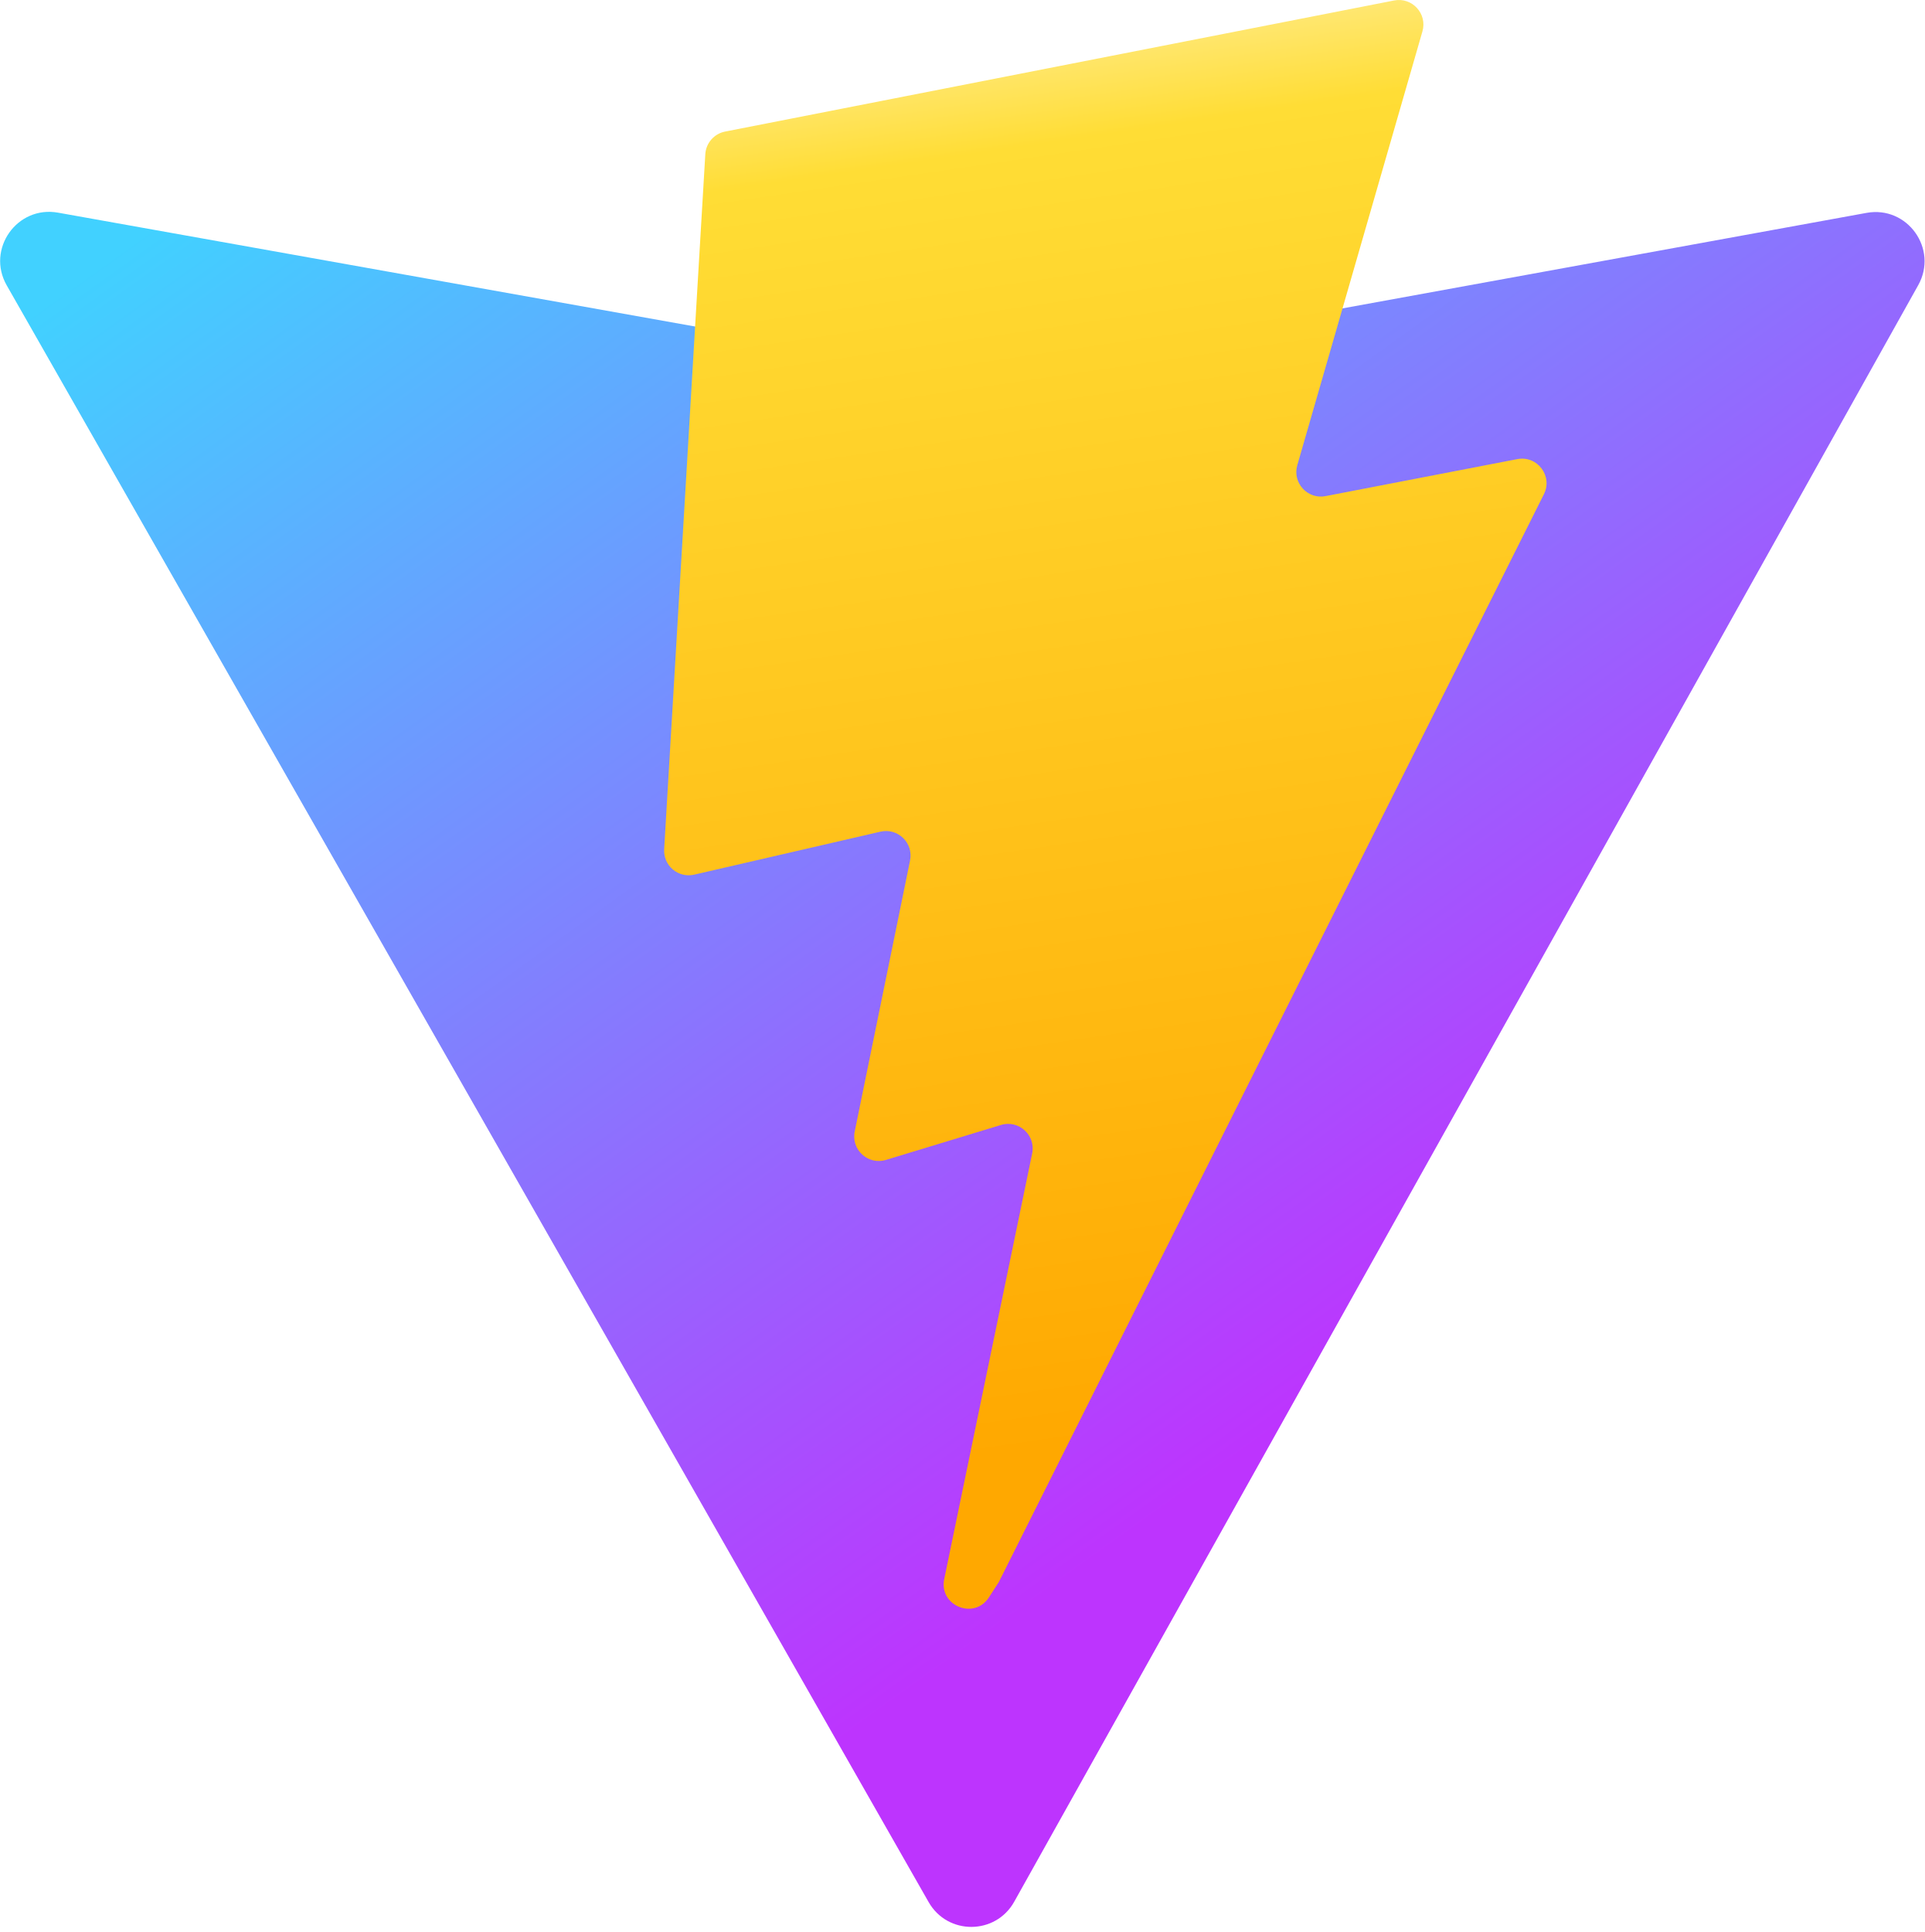
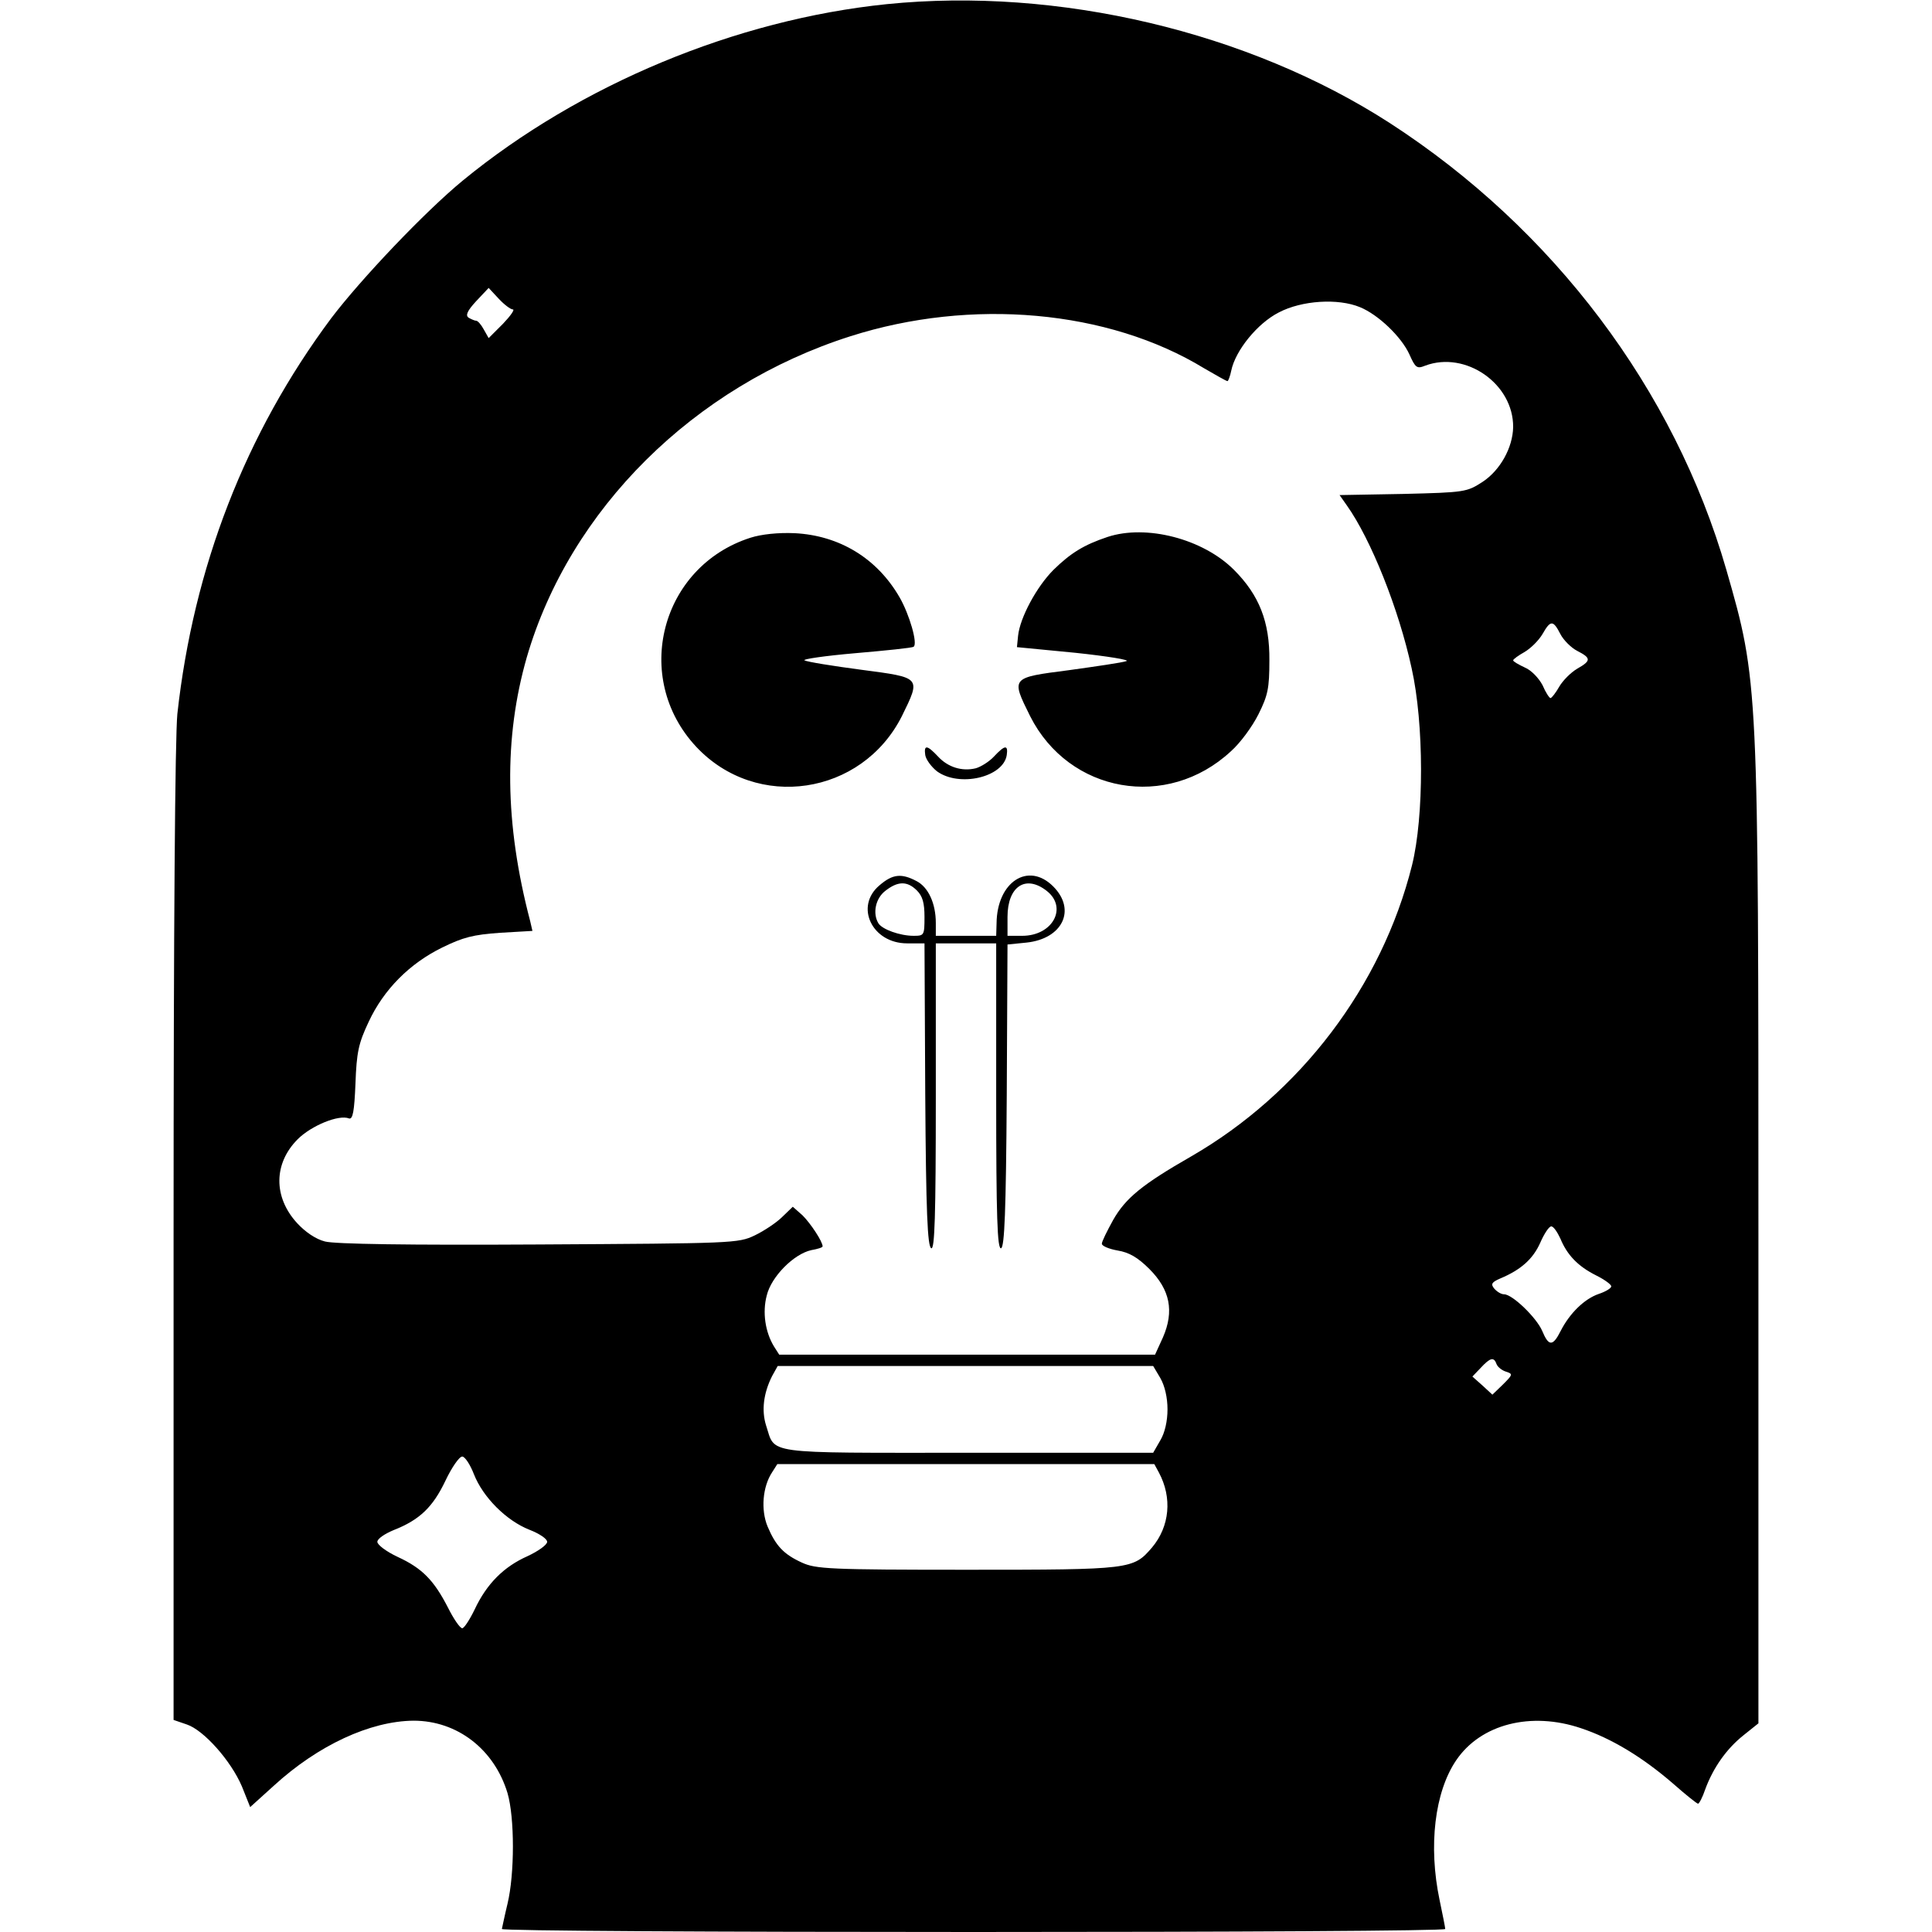
- <svg xmlns="http://www.w3.org/2000/svg" aria-hidden="true" role="img" class="iconify iconify--logos" width="31.88" height="32" preserveAspectRatio="xMidYMid meet" viewBox="0 0 256 257">
-   <defs>
-     <linearGradient id="IconifyId1813088fe1fbc01fb466" x1="-.828%" x2="57.636%" y1="7.652%" y2="78.411%">
-       <stop offset="0%" stop-color="#41D1FF" />
-       <stop offset="100%" stop-color="#BD34FE" />
-     </linearGradient>
-     <linearGradient id="IconifyId1813088fe1fbc01fb467" x1="43.376%" x2="50.316%" y1="2.242%" y2="89.03%">
-       <stop offset="0%" stop-color="#FFEA83" />
-       <stop offset="8.333%" stop-color="#FFDD35" />
-       <stop offset="100%" stop-color="#FFA800" />
-     </linearGradient>
-   </defs>
-   <path fill="url(#IconifyId1813088fe1fbc01fb466)" d="M255.153 37.938L134.897 252.976c-2.483 4.44-8.862 4.466-11.382.048L.875 37.958c-2.746-4.814 1.371-10.646 6.827-9.67l120.385 21.517a6.537 6.537 0 0 0 2.322-.004l117.867-21.483c5.438-.991 9.574 4.796 6.877 9.62Z" />
-   <path fill="url(#IconifyId1813088fe1fbc01fb467)" d="M185.432.063L96.44 17.501a3.268 3.268 0 0 0-2.634 3.014l-5.474 92.456a3.268 3.268 0 0 0 3.997 3.378l24.777-5.718c2.318-.535 4.413 1.507 3.936 3.838l-7.361 36.047c-.495 2.426 1.782 4.5 4.151 3.78l15.304-4.649c2.372-.72 4.652 1.36 4.15 3.788l-11.698 56.621c-.732 3.542 3.979 5.473 5.943 2.437l1.313-2.028l72.516-144.72c1.215-2.423-.88-5.186-3.54-4.672l-25.505 4.922c-2.396.462-4.435-1.77-3.759-4.114l16.646-57.705c.677-2.35-1.37-4.583-3.769-4.113Z" />
+ <svg xmlns="http://www.w3.org/2000/svg" width="682.667" height="682.667" version="1.0" viewBox="0 0 512 512">
+   <path d="M235 1.1c-40 4.1-81.3 21.3-112.3 46.7-10.1 8.3-27 26.1-34.9 36.5-22.8 30.6-36.5 66-40.8 104.9-.6 6.3-1 55.4-1 138.2v128.4l3.5 1.2c4.5 1.5 11.7 9.6 14.6 16.4l2.2 5.5 6.3-5.7c11.7-10.7 25.5-17.1 37-17.2 11.6 0 21.4 7.6 24.9 19.2 1.9 6.5 1.9 21.4 0 29.3-.8 3.3-1.4 6.3-1.5 6.7 0 .5 56.3.8 125 .8 68.8 0 125-.3 125-.8 0-.4-.7-3.9-1.5-7.7-3-14.3-1.3-28.6 4.4-37 6.5-9.6 19.8-13 33.1-8.5 8.1 2.7 16.3 7.7 24.3 14.6 3.4 3 6.4 5.4 6.7 5.4.3 0 1.2-1.7 1.9-3.8 2.1-5.7 5.6-10.7 10.1-14.3l4-3.2V327.8c0-147.2 0-147.2-8.5-176.8-13.8-47.8-45.8-90.3-89.2-118.4C330.8 8.4 280.4-3.5 235 1.1zM135.9 82c.6 0-.6 1.7-2.6 3.8l-3.8 3.8-1.3-2.3c-.7-1.3-1.6-2.3-2-2.3-.4 0-1.3-.4-2-.8-.9-.6-.4-1.8 2-4.4l3.3-3.5 2.7 2.9c1.4 1.5 3.1 2.8 3.7 2.8zm224.5-.6c4.9 2 11 7.9 13.1 12.5 1.6 3.6 2 3.9 4.2 3 10.7-4 23.4 4.8 23.3 16.3-.1 5.4-3.4 11.4-8.1 14.5-4.2 2.7-4.6 2.8-21.1 3.2l-16.8.3 1.9 2.7c6.4 9 13.8 27.5 17.2 43.2 3.3 14.7 3.3 39.3.1 52.2-8 32-29.6 60.5-58.6 77.2-12.9 7.4-17.3 11-20.6 16.8-1.6 2.9-3 5.7-3 6.3 0 .6 1.9 1.4 4.2 1.8 3 .5 5.3 1.8 8.4 4.9 5.5 5.5 6.6 11.2 3.6 18.1l-2.1 4.6h-99.6l-1.4-2.2c-2.3-3.8-3.1-9-1.9-13.5 1.2-5 7.2-11 11.8-12 1.7-.3 3-.7 3-1 0-1.3-3.2-6.1-5.3-8.2l-2.6-2.3-2.8 2.7c-1.5 1.5-4.8 3.7-7.3 4.9-4.4 2.1-5.7 2.1-57.3 2.4-34.4.2-54.1-.1-56.6-.8-2.4-.6-5.2-2.5-7.4-4.9-6.3-6.9-6.2-15.8.2-22.2 3.6-3.6 10.9-6.6 13.6-5.5 1 .3 1.4-1.9 1.7-9.2.3-8.3.8-10.7 3.5-16.4 4-8.6 10.9-15.5 19.5-19.7 5.5-2.7 8.2-3.4 15.3-3.9l8.6-.5-.6-2.6c-6.8-25.9-7-48.6-.9-69.9 11.4-39.2 44.3-71.9 85.8-85.1 32-10.2 68.3-7 93.7 8.5 3.1 1.8 5.9 3.4 6.2 3.4.2 0 .7-1.3 1-2.8 1.1-5.3 6.9-12.5 12.6-15.4 6.1-3.2 15.7-3.8 21.5-1.4zm53.1 86.6c.8 1.6 2.9 3.7 4.5 4.5 3.7 1.9 3.7 2.6 0 4.7-1.7 1-3.8 3.1-4.8 4.8-.9 1.6-2 3-2.3 3-.3 0-1.3-1.5-2.1-3.4-1-1.9-3-4-4.7-4.7-1.7-.8-3.1-1.6-3.1-1.9 0-.3 1.4-1.3 3-2.2 1.7-1 3.8-3.1 4.8-4.8 2.1-3.7 2.8-3.7 4.7 0zm0 160.2c1.8 4.4 4.7 7.4 9.5 9.8 2.2 1.1 4 2.4 4 2.9s-1.5 1.4-3.3 2c-3.8 1.3-7.7 5.1-10.1 9.8-2.1 4.2-3.2 4.1-4.9 0-1.5-3.5-7.9-9.7-10.1-9.7-.8 0-1.9-.7-2.6-1.5-1-1.2-.7-1.7 1.6-2.7 5.5-2.3 8.7-5.2 10.6-9.5 1-2.3 2.3-4.3 2.9-4.3.6 0 1.6 1.5 2.4 3.2zm-16.9 33.3c.3.8 1.5 1.7 2.5 2 1.9.6 1.8.8-.8 3.4l-2.8 2.7-2.6-2.4-2.7-2.4 2.2-2.3c2.5-2.7 3.5-3 4.2-1zm-89.1 3.7c1.2 2.1 1.9 5.2 1.9 8.3 0 3.1-.7 6.2-1.9 8.2l-1.9 3.3h-49.2c-54.9 0-50.8.5-53.4-7.3-1.2-3.9-.7-8.4 1.6-13l1.5-2.7h99.5l1.9 3.2zm-181.9 25.5c2.4 6.1 8.6 12.3 14.7 14.7 2.6 1 4.7 2.4 4.7 3.2 0 .8-2.4 2.5-5.2 3.8-6.3 2.8-10.8 7.3-14 14.1-1.3 2.7-2.8 5-3.3 5-.6 0-2.3-2.5-3.8-5.5-3.7-7.2-6.8-10.4-13.3-13.4-3-1.4-5.4-3.2-5.4-4 0-.8 1.9-2.1 4.3-3.1 6.9-2.7 10.4-6.1 13.7-13 1.7-3.6 3.7-6.5 4.5-6.5.7 0 2.1 2.1 3.1 4.7zm181.5-.5c3.6 6.7 2.9 14.3-1.8 19.9-5 5.8-5.4 5.9-49 5.9-36.5 0-40.1-.2-43.8-1.9-4.8-2.2-6.9-4.4-9.1-9.6-1.8-4.4-1.3-10.5 1.2-14.3l1.4-2.2h99.9l1.2 2.2z" />
+   <path d="M198.9 142.5c-23.8 7.6-31.5 37.1-14.4 55.4 16 17.1 43.9 12.9 54.5-8.1 5.1-10.4 5.2-10.2-10.7-12.3-7.6-1-14.4-2.1-15.1-2.5-.7-.3 5.4-1.2 13.5-1.9s15-1.4 15.4-1.7c1.2-.7-1.1-8.6-3.7-13.1-6-10.4-16-16.4-27.8-17-4.4-.2-8.9.3-11.7 1.2zM293.5 142.3c-6.3 2.1-9.8 4.3-14.3 8.7-4.5 4.5-8.9 12.7-9.4 17.5l-.3 3L285 173c8.5.9 14.6 1.9 13.5 2.2-1.1.4-8 1.4-15.2 2.4-15.5 2-15.4 1.9-10.3 12.2 10.3 20.4 36.3 25 53.2 9.3 2.5-2.2 5.7-6.6 7.3-9.8 2.5-5 2.9-6.9 2.9-14.3.1-10.2-2.7-17.3-9.4-24-8.2-8.2-23.2-12.1-33.5-8.7zM245.2 200.1c.2 1.2 1.6 3.1 3.1 4.3 5.9 4.3 17.6 1.6 18.5-4.3.4-2.8-.5-2.7-3.4.4-1.2 1.3-3.4 2.7-4.8 3.1-3.7.9-7.4-.3-10-3.1-2.9-3.1-3.8-3.2-3.4-.4zM233.1 234.6c-6.7 5.6-2 15.4 7.3 15.4h4.6l.2 40.2c.2 31 .6 40.2 1.6 40.6.9.3 1.2-8.2 1.2-40.2V250h16v40.6c0 32 .3 40.5 1.3 40.2.9-.4 1.3-9.6 1.5-40.5l.2-40 5-.5c9.6-1 13.3-8.7 7.1-14.9-6.6-6.6-14.9-1.2-15 9.8l-.1 3.3h-16v-3.4c0-5.2-2-9.5-5.1-11.1-4-2.1-6.3-1.9-9.8 1.1zm9.9 1.4c1.5 1.5 2 3.3 2 7 0 4.9-.1 5-2.9 5-3.6 0-8.3-1.7-9.3-3.3-1.6-2.6-.8-6.6 1.8-8.6 3.3-2.6 5.8-2.7 8.4-.1zm34.4.1c5.6 4.4 1.6 11.9-6.5 11.9H267v-5c0-8.1 4.8-11.3 10.4-6.9z" />
</svg>
